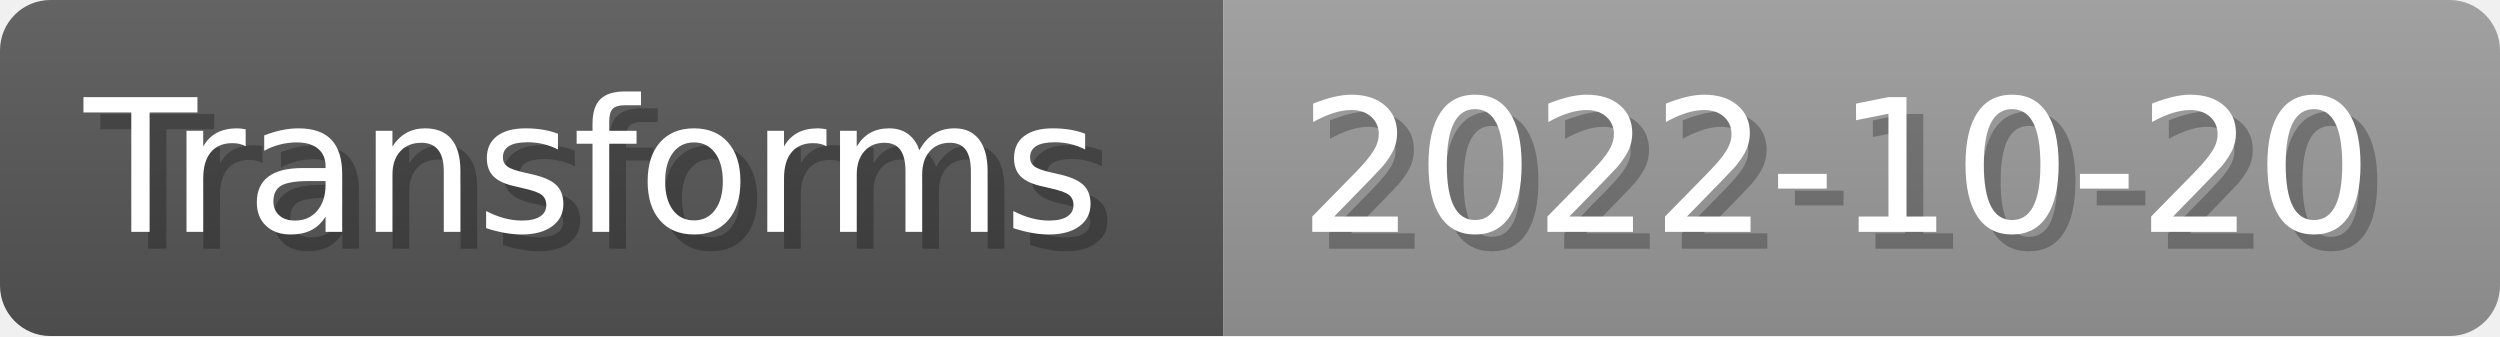
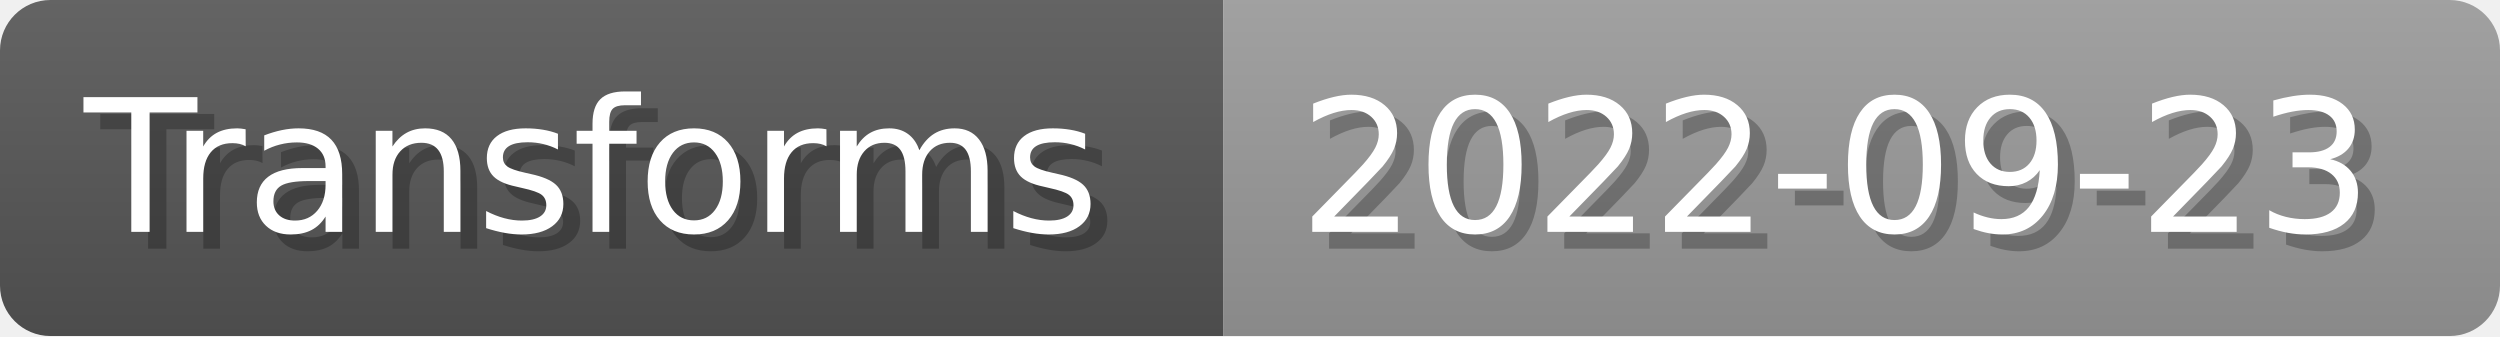
- <svg xmlns="http://www.w3.org/2000/svg" width="148.8" height="20" viewBox="0 0 1488 200" role="img" aria-label="Transforms: 2022-10-20">
+ <svg xmlns="http://www.w3.org/2000/svg" width="148.8" height="20" viewBox="0 0 1488 200" role="img" aria-label="Transforms: 2022-09-23">
  <linearGradient id="a" x2="0" y2="100%">
    <stop offset="0" stop-opacity=".1" stop-color="#EEE" />
    <stop offset="1" stop-opacity=".1" />
  </linearGradient>
  <mask id="m">
    <rect width="1488" height="200" rx="30" fill="#FFF" />
  </mask>
  <g mask="url(#m)">
    <rect width="728" height="200" fill="#555" />
    <rect width="760" height="200" fill="#999" x="728" />
    <rect width="1488" height="200" fill="url(#a)" />
  </g>
  <g aria-hidden="true" fill="#fff" text-anchor="start" font-family="Verdana,DejaVu Sans,sans-serif" font-size="110">
    <text x="60" y="148" textLength="628" fill="#000" opacity="0.25">Transforms</text>
    <text x="50" y="138" textLength="628">Transforms</text>
-     <text x="783" y="148" textLength="660" fill="#000" opacity="0.25">2022-10-20</text>
-     <text x="773" y="138" textLength="660">2022-10-20</text>
+     <text x="783" y="148" textLength="660" fill="#000" opacity="0.25">2022-09-23</text>
+     <text x="773" y="138" textLength="660">2022-09-23</text>
  </g>
</svg>
